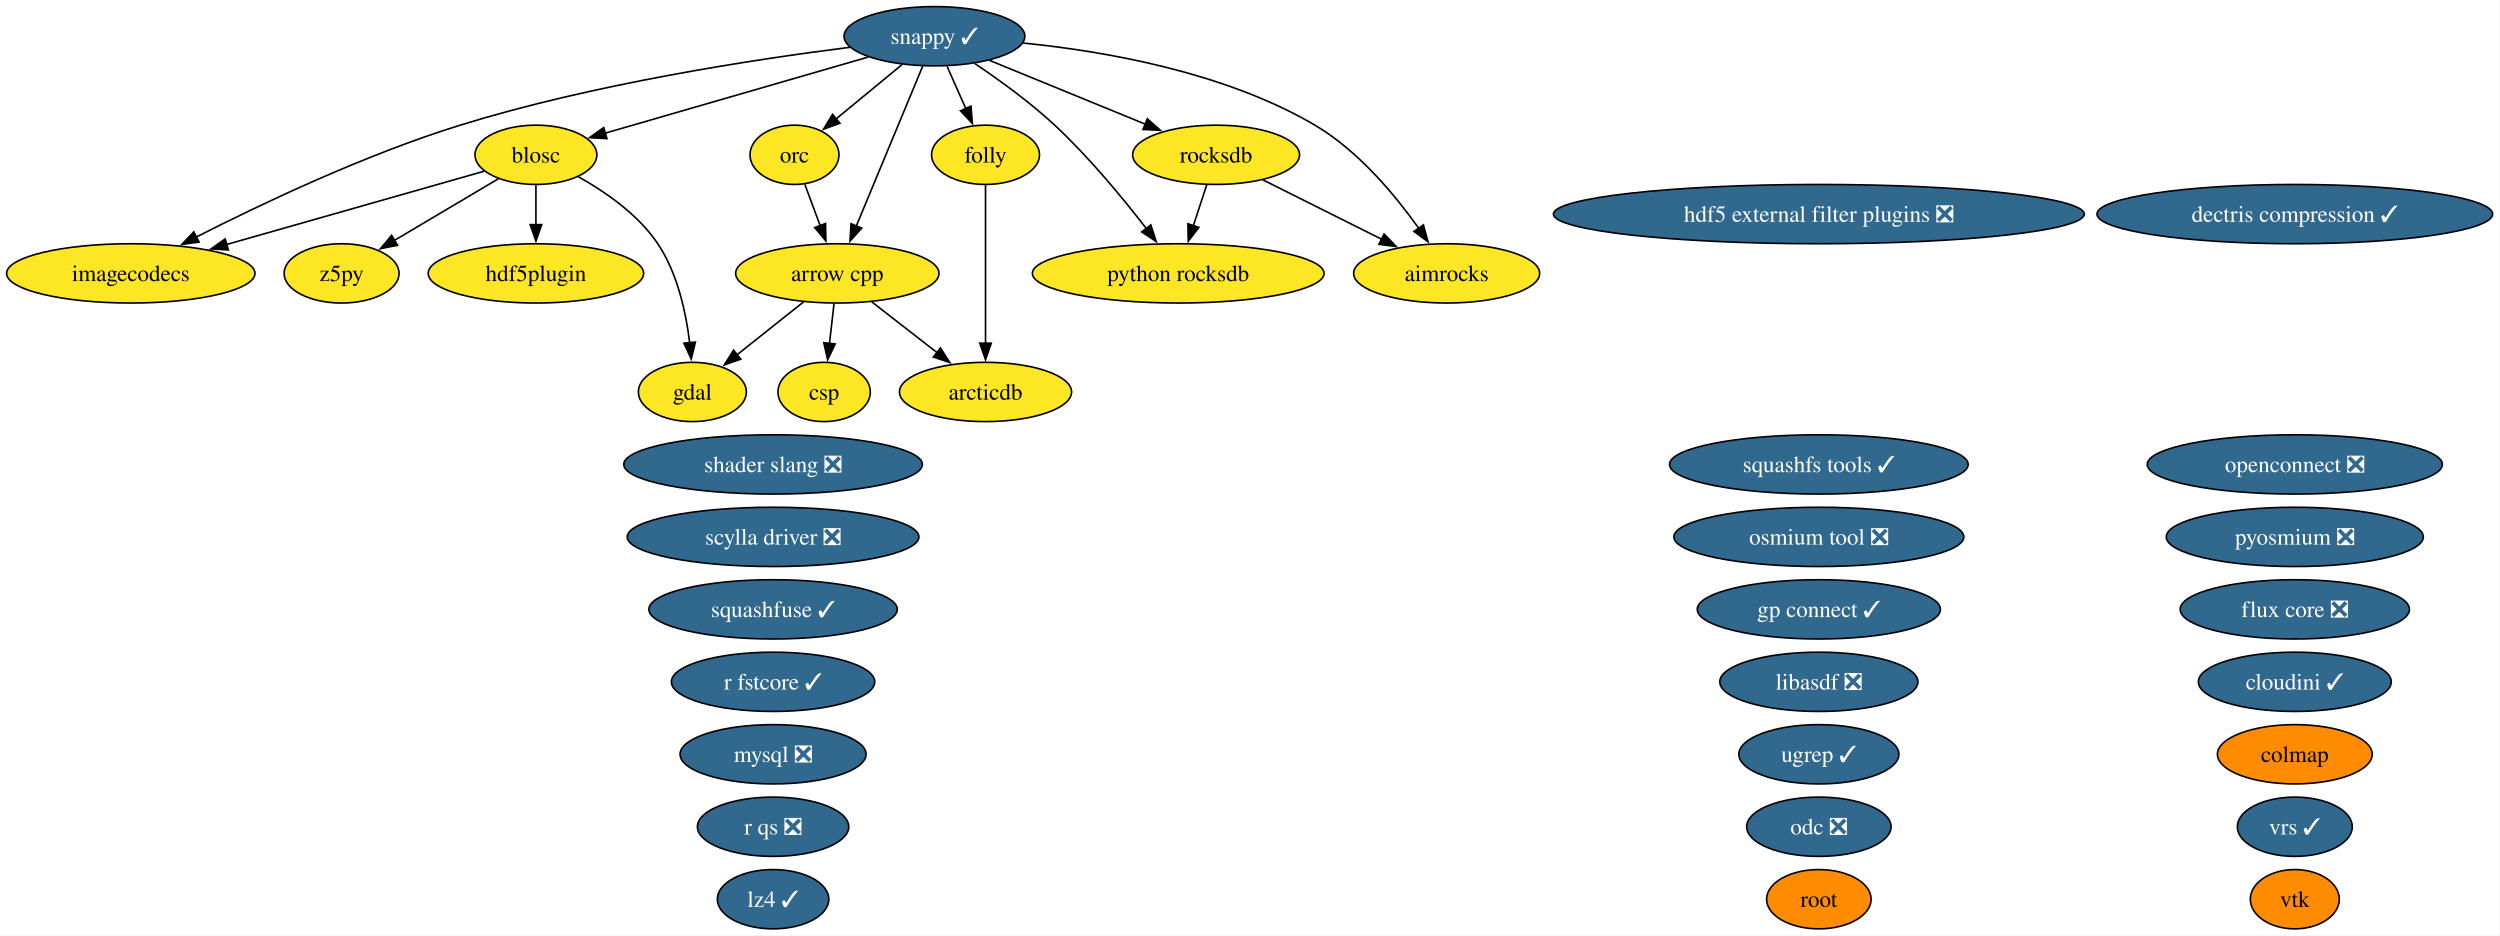
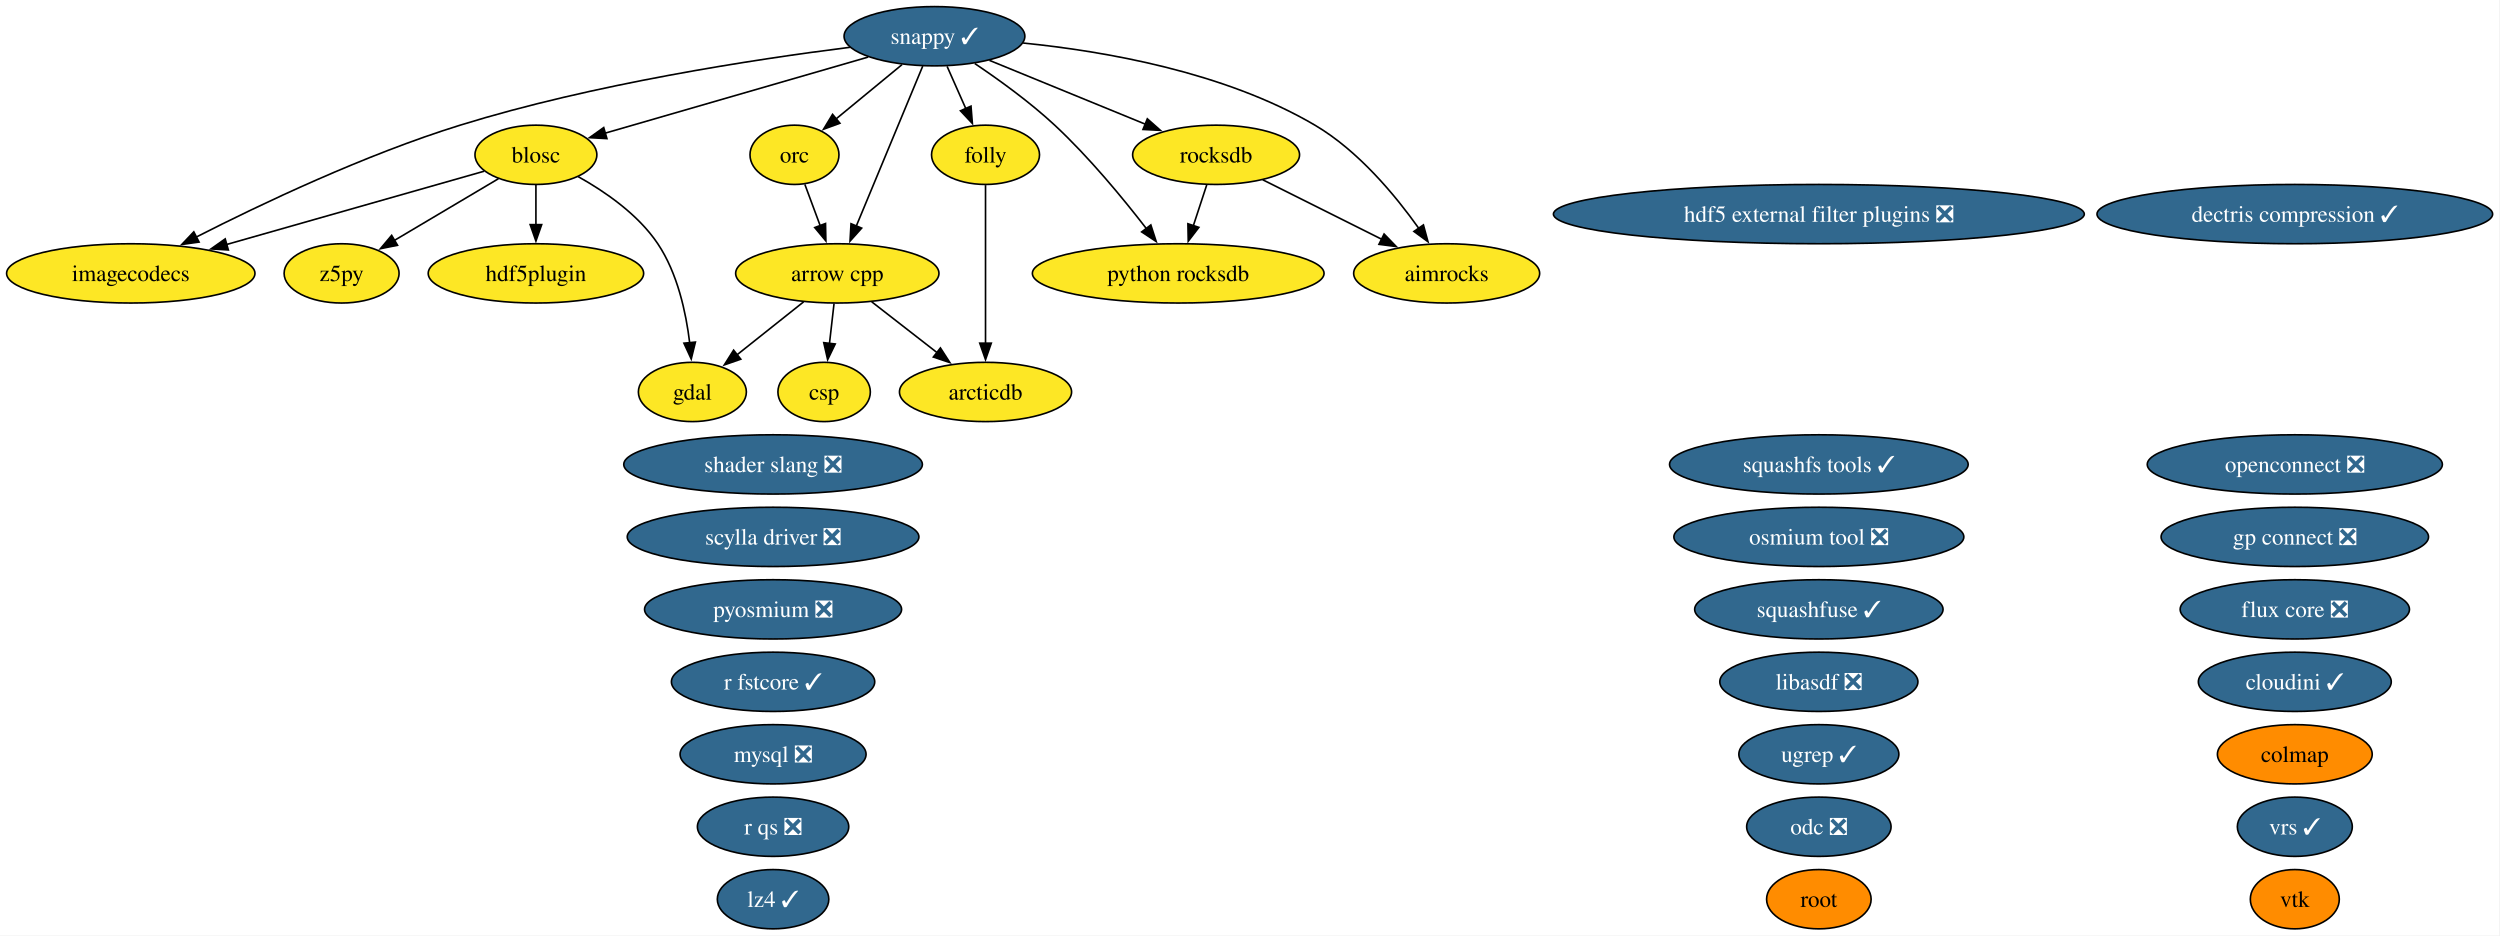
<svg xmlns="http://www.w3.org/2000/svg" xmlns:xlink="http://www.w3.org/1999/xlink" width="1518pt" height="568pt" viewBox="0.00 0.00 1518.00 568.00">
  <g id="graph0" class="graph" transform="scale(1 1) rotate(0) translate(4 564)">
    <polygon fill="white" stroke="none" points="-4,4 -4,-564 1513.54,-564 1513.54,4 -4,4" />
    <g id="node1" class="node">
      <g id="a_node1">
        <a xlink:href="https://github.com/conda-forge/aimrocks-feedstock" xlink:title="aimrocks">
          <ellipse fill="#fde725" stroke="black" cx="874.41" cy="-398" rx="56.47" ry="18" />
          <text xml:space="preserve" text-anchor="middle" x="874.41" y="-393.32" font-family="Times,serif" font-size="14.00">aimrocks</text>
        </a>
      </g>
    </g>
    <g id="node2" class="node">
      <g id="a_node2">
        <a xlink:href="https://github.com/conda-forge/arcticdb-feedstock" xlink:title="arcticdb">
          <ellipse fill="#fde725" stroke="black" cx="594.41" cy="-326" rx="52.26" ry="18" />
          <text xml:space="preserve" text-anchor="middle" x="594.41" y="-321.32" font-family="Times,serif" font-size="14.00">arcticdb</text>
        </a>
      </g>
    </g>
    <g id="node3" class="node">
      <g id="a_node3">
        <a xlink:href="https://github.com/conda-forge/arrow-cpp-feedstock" xlink:title="arrow cpp">
          <ellipse fill="#fde725" stroke="black" cx="504.41" cy="-398" rx="61.73" ry="18" />
          <text xml:space="preserve" text-anchor="middle" x="504.41" y="-393.32" font-family="Times,serif" font-size="14.00">arrow cpp</text>
        </a>
      </g>
    </g>
    <g id="edge1" class="edge">
      <path fill="none" stroke="black" d="M525.28,-380.76C537.07,-371.6 551.98,-360 564.94,-349.92" />
      <polygon fill="black" stroke="black" points="567.02,-352.74 572.76,-343.84 562.72,-347.21 567.02,-352.74" />
    </g>
    <g id="node6" class="node">
      <g id="a_node6">
        <a xlink:href="https://github.com/conda-forge/csp-feedstock" xlink:title="csp">
          <ellipse fill="#fde725" stroke="black" cx="496.41" cy="-326" rx="28.06" ry="18" />
          <text xml:space="preserve" text-anchor="middle" x="496.41" y="-321.32" font-family="Times,serif" font-size="14.00">csp</text>
        </a>
      </g>
    </g>
    <g id="edge2" class="edge">
      <path fill="none" stroke="black" d="M502.43,-379.7C501.6,-372.41 500.61,-363.73 499.67,-355.54" />
      <polygon fill="black" stroke="black" points="503.15,-355.15 498.54,-345.61 496.19,-355.94 503.15,-355.15" />
    </g>
    <g id="node10" class="node">
      <g id="a_node10">
        <a xlink:href="https://github.com/conda-forge/gdal-feedstock" xlink:title="gdal">
          <ellipse fill="#fde725" stroke="black" cx="416.41" cy="-326" rx="32.79" ry="18" />
          <text xml:space="preserve" text-anchor="middle" x="416.41" y="-321.32" font-family="Times,serif" font-size="14.00">gdal</text>
        </a>
      </g>
    </g>
    <g id="edge3" class="edge">
      <path fill="none" stroke="black" d="M484,-380.76C471.99,-371.21 456.64,-359.01 443.61,-348.64" />
      <polygon fill="black" stroke="black" points="445.81,-345.91 435.8,-342.43 441.45,-351.39 445.81,-345.91" />
    </g>
    <g id="node4" class="node">
      <g id="a_node4">
        <a xlink:href="https://github.com/conda-forge/blosc-feedstock" xlink:title="blosc">
          <ellipse fill="#fde725" stroke="black" cx="321.41" cy="-470" rx="37" ry="18" />
          <text xml:space="preserve" text-anchor="middle" x="321.41" y="-465.32" font-family="Times,serif" font-size="14.00">blosc</text>
        </a>
      </g>
    </g>
    <g id="edge4" class="edge">
      <path fill="none" stroke="black" d="M347.06,-456.75C363.31,-447.69 383.44,-433.85 395.41,-416 407.37,-398.15 412.56,-374.3 414.78,-355.78" />
      <polygon fill="black" stroke="black" points="418.25,-356.29 415.72,-346 411.28,-355.62 418.25,-356.29" />
    </g>
    <g id="node12" class="node">
      <g id="a_node12">
        <a xlink:href="https://github.com/conda-forge/hdf5plugin-feedstock" xlink:title="hdf5plugin">
          <ellipse fill="#fde725" stroke="black" cx="321.41" cy="-398" rx="65.41" ry="18" />
          <text xml:space="preserve" text-anchor="middle" x="321.41" y="-393.32" font-family="Times,serif" font-size="14.00">hdf5plugin</text>
        </a>
      </g>
    </g>
    <g id="edge5" class="edge">
      <path fill="none" stroke="black" d="M321.41,-451.7C321.41,-444.41 321.41,-435.73 321.41,-427.54" />
      <polygon fill="black" stroke="black" points="324.91,-427.62 321.41,-417.62 317.91,-427.62 324.91,-427.62" />
    </g>
    <g id="node13" class="node">
      <g id="a_node13">
        <a xlink:href="https://github.com/conda-forge/imagecodecs-feedstock" xlink:title="imagecodecs">
          <ellipse fill="#fde725" stroke="black" cx="75.41" cy="-398" rx="75.41" ry="18" />
          <text xml:space="preserve" text-anchor="middle" x="75.41" y="-393.32" font-family="Times,serif" font-size="14.00">imagecodecs</text>
        </a>
      </g>
    </g>
    <g id="edge6" class="edge">
      <path fill="none" stroke="black" d="M290,-460.06C250.71,-448.88 182.64,-429.51 133.69,-415.58" />
      <polygon fill="black" stroke="black" points="134.66,-412.22 124.08,-412.85 132.74,-418.95 134.66,-412.22" />
    </g>
    <g id="node35" class="node">
      <g id="a_node35">
        <a xlink:href="https://github.com/conda-forge/z5py-feedstock" xlink:title="z5py">
          <ellipse fill="#fde725" stroke="black" cx="203.41" cy="-398" rx="34.9" ry="18" />
          <text xml:space="preserve" text-anchor="middle" x="203.41" y="-393.32" font-family="Times,serif" font-size="14.00">z5py</text>
        </a>
      </g>
    </g>
    <g id="edge7" class="edge">
      <path fill="none" stroke="black" d="M298.66,-455.5C280.67,-444.83 255.34,-429.8 235.32,-417.93" />
      <polygon fill="black" stroke="black" points="237.38,-415.08 226.99,-412.99 233.81,-421.1 237.38,-415.08" />
    </g>
    <g id="node5" class="node">
      <g id="a_node5">
        <a xlink:href="https://github.com/conda-forge/colmap-feedstock" xlink:title="colmap">
          <ellipse fill="#ff8c00" stroke="black" cx="1389.41" cy="-106" rx="47" ry="18" />
          <text xml:space="preserve" text-anchor="middle" x="1389.41" y="-101.33" font-family="Times,serif" font-size="14.00">colmap</text>
        </a>
      </g>
    </g>
    <g id="node7" class="node">
      <g id="a_node7">
        <a xlink:href="https://github.com/conda-forge/dectris-compression-feedstock/pull/5" xlink:title="dectris compression ✓">
          <ellipse fill="#31688e" stroke="black" cx="1389.41" cy="-434" rx="120.13" ry="18" />
          <text xml:space="preserve" text-anchor="middle" x="1389.41" y="-429.32" font-family="Times,serif" font-size="14.00" fill="white">dectris compression ✓</text>
        </a>
      </g>
    </g>
    <g id="node8" class="node">
      <g id="a_node8">
        <a xlink:href="https://github.com/conda-forge/flux-core-feedstock/pull/129" xlink:title="flux core ❎">
          <ellipse fill="#31688e" stroke="black" cx="1389.41" cy="-194" rx="69.62" ry="18" />
          <text xml:space="preserve" text-anchor="middle" x="1389.41" y="-189.32" font-family="Times,serif" font-size="14.00" fill="white">flux core ❎</text>
        </a>
      </g>
    </g>
    <g id="node9" class="node">
      <g id="a_node9">
        <a xlink:href="https://github.com/conda-forge/folly-feedstock" xlink:title="folly">
          <ellipse fill="#fde725" stroke="black" cx="594.41" cy="-470" rx="32.79" ry="18" />
          <text xml:space="preserve" text-anchor="middle" x="594.41" y="-465.32" font-family="Times,serif" font-size="14.00">folly</text>
        </a>
      </g>
    </g>
    <g id="edge8" class="edge">
      <path fill="none" stroke="black" d="M594.41,-451.59C594.41,-427.61 594.41,-384.14 594.41,-355.42" />
      <polygon fill="black" stroke="black" points="597.91,-355.62 594.41,-345.62 590.91,-355.62 597.91,-355.62" />
    </g>
    <g id="node11" class="node">
      <g id="a_node11">
        <a xlink:href="https://github.com/conda-forge/hdf5-external-filter-plugins-feedstock/pull/30" xlink:title="hdf5 external filter plugins ❎">
          <ellipse fill="#31688e" stroke="black" cx="1100.41" cy="-434" rx="161.17" ry="18" />
          <text xml:space="preserve" text-anchor="middle" x="1100.41" y="-429.32" font-family="Times,serif" font-size="14.00" fill="white">hdf5 external filter plugins ❎</text>
        </a>
      </g>
    </g>
    <g id="node14" class="node">
      <g id="a_node14">
        <a xlink:href="https://github.com/conda-forge/libasdf-feedstock/pull/5" xlink:title="libasdf ❎">
          <ellipse fill="#31688e" stroke="black" cx="1100.41" cy="-150" rx="60.15" ry="18" />
          <text xml:space="preserve" text-anchor="middle" x="1100.41" y="-145.32" font-family="Times,serif" font-size="14.00" fill="white">libasdf ❎</text>
        </a>
      </g>
    </g>
    <g id="node15" class="node">
      <g id="a_node15">
        <a xlink:href="https://github.com/conda-forge/lz4-feedstock/pull/61" xlink:title="lz4 ✓">
          <ellipse fill="#31688e" stroke="black" cx="465.41" cy="-18" rx="33.85" ry="18" />
          <text xml:space="preserve" text-anchor="middle" x="465.41" y="-13.32" font-family="Times,serif" font-size="14.00" fill="white">lz4 ✓</text>
        </a>
      </g>
    </g>
    <g id="node16" class="node">
      <g id="a_node16">
        <a xlink:href="https://github.com/conda-forge/mysql-feedstock/pull/129" xlink:title="mysql ❎">
          <ellipse fill="#31688e" stroke="black" cx="465.41" cy="-106" rx="56.47" ry="18" />
          <text xml:space="preserve" text-anchor="middle" x="465.41" y="-101.33" font-family="Times,serif" font-size="14.00" fill="white">mysql ❎</text>
        </a>
      </g>
    </g>
    <g id="node17" class="node">
      <g id="a_node17">
        <a xlink:href="https://github.com/conda-forge/odc-feedstock/pull/5" xlink:title="odc ❎">
          <ellipse fill="#31688e" stroke="black" cx="1100.41" cy="-62" rx="43.84" ry="18" />
          <text xml:space="preserve" text-anchor="middle" x="1100.41" y="-57.33" font-family="Times,serif" font-size="14.00" fill="white">odc ❎</text>
        </a>
      </g>
    </g>
    <g id="node18" class="node">
      <g id="a_node18">
        <a xlink:href="https://github.com/conda-forge/openconnect-feedstock/pull/42" xlink:title="openconnect ❎">
          <ellipse fill="#31688e" stroke="black" cx="1389.41" cy="-282" rx="89.61" ry="18" />
          <text xml:space="preserve" text-anchor="middle" x="1389.41" y="-277.32" font-family="Times,serif" font-size="14.00" fill="white">openconnect ❎</text>
        </a>
      </g>
    </g>
    <g id="node19" class="node">
      <g id="a_node19">
        <a xlink:href="https://github.com/conda-forge/orc-feedstock" xlink:title="orc">
          <ellipse fill="#fde725" stroke="black" cx="478.41" cy="-470" rx="27.01" ry="18" />
          <text xml:space="preserve" text-anchor="middle" x="478.41" y="-465.32" font-family="Times,serif" font-size="14.00">orc</text>
        </a>
      </g>
    </g>
    <g id="edge9" class="edge">
      <path fill="none" stroke="black" d="M484.7,-452.05C487.5,-444.52 490.88,-435.44 494.03,-426.94" />
      <polygon fill="black" stroke="black" points="497.26,-428.29 497.47,-417.69 490.7,-425.85 497.26,-428.29" />
    </g>
    <g id="node20" class="node">
      <g id="a_node20">
        <a xlink:href="https://github.com/conda-forge/osmium-tool-feedstock/pull/25" xlink:title="osmium tool ❎">
          <ellipse fill="#31688e" stroke="black" cx="1100.41" cy="-238" rx="88.04" ry="18" />
          <text xml:space="preserve" text-anchor="middle" x="1100.41" y="-233.32" font-family="Times,serif" font-size="14.00" fill="white">osmium tool ❎</text>
        </a>
      </g>
    </g>
    <g id="node21" class="node">
      <g id="a_node21">
        <a xlink:href="https://github.com/conda-forge/pyosmium-feedstock/pull/9" xlink:title="pyosmium ❎">
-           <ellipse fill="#31688e" stroke="black" cx="1389.41" cy="-238" rx="78.04" ry="18" />
-           <text xml:space="preserve" text-anchor="middle" x="1389.41" y="-233.32" font-family="Times,serif" font-size="14.00" fill="white">pyosmium ❎</text>
+           <ellipse fill="#31688e" stroke="black" cx="465.41" cy="-194" rx="78.04" ry="18" />
+           <text xml:space="preserve" text-anchor="middle" x="465.41" y="-189.32" font-family="Times,serif" font-size="14.00" fill="white">pyosmium ❎</text>
        </a>
      </g>
    </g>
    <g id="node22" class="node">
      <g id="a_node22">
        <a xlink:href="https://github.com/conda-forge/python-rocksdb-feedstock" xlink:title="python rocksdb">
          <ellipse fill="#fde725" stroke="black" cx="711.41" cy="-398" rx="88.56" ry="18" />
          <text xml:space="preserve" text-anchor="middle" x="711.41" y="-393.32" font-family="Times,serif" font-size="14.00">python rocksdb</text>
        </a>
      </g>
    </g>
    <g id="node23" class="node">
      <g id="a_node23">
        <a xlink:href="https://github.com/conda-forge/r-fstcore-feedstock/pull/15" xlink:title="r fstcore ✓">
          <ellipse fill="#31688e" stroke="black" cx="465.41" cy="-150" rx="61.73" ry="18" />
          <text xml:space="preserve" text-anchor="middle" x="465.41" y="-145.32" font-family="Times,serif" font-size="14.00" fill="white">r fstcore ✓</text>
        </a>
      </g>
    </g>
    <g id="node24" class="node">
      <g id="a_node24">
        <a xlink:href="https://github.com/conda-forge/r-qs-feedstock/pull/34" xlink:title="r qs ❎">
          <ellipse fill="#31688e" stroke="black" cx="465.41" cy="-62" rx="45.95" ry="18" />
          <text xml:space="preserve" text-anchor="middle" x="465.41" y="-57.33" font-family="Times,serif" font-size="14.00" fill="white">r qs ❎</text>
        </a>
      </g>
    </g>
    <g id="node25" class="node">
      <g id="a_node25">
        <a xlink:href="https://github.com/conda-forge/rocksdb-feedstock" xlink:title="rocksdb">
          <ellipse fill="#fde725" stroke="black" cx="734.41" cy="-470" rx="50.68" ry="18" />
          <text xml:space="preserve" text-anchor="middle" x="734.41" y="-465.32" font-family="Times,serif" font-size="14.00">rocksdb</text>
        </a>
      </g>
    </g>
    <g id="edge10" class="edge">
      <path fill="none" stroke="black" d="M762.74,-454.83C783.53,-444.44 812.02,-430.19 835.02,-418.69" />
      <polygon fill="black" stroke="black" points="836.42,-421.91 843.8,-414.3 833.29,-415.64 836.42,-421.91" />
    </g>
    <g id="edge11" class="edge">
      <path fill="none" stroke="black" d="M728.72,-451.7C726.27,-444.24 723.34,-435.32 720.6,-426.97" />
      <polygon fill="black" stroke="black" points="723.95,-425.95 717.5,-417.54 717.3,-428.14 723.95,-425.95" />
    </g>
    <g id="node26" class="node">
      <g id="a_node26">
        <a xlink:href="https://github.com/conda-forge/root-feedstock" xlink:title="root">
          <ellipse fill="#ff8c00" stroke="black" cx="1100.41" cy="-18" rx="31.74" ry="18" />
          <text xml:space="preserve" text-anchor="middle" x="1100.41" y="-13.32" font-family="Times,serif" font-size="14.00">root</text>
        </a>
      </g>
    </g>
    <g id="node27" class="node">
      <g id="a_node27">
        <a xlink:href="https://github.com/conda-forge/scylla-driver-feedstock/pull/33" xlink:title="scylla driver ❎">
          <ellipse fill="#31688e" stroke="black" cx="465.41" cy="-238" rx="88.56" ry="18" />
          <text xml:space="preserve" text-anchor="middle" x="465.41" y="-233.32" font-family="Times,serif" font-size="14.00" fill="white">scylla driver ❎</text>
        </a>
      </g>
    </g>
    <g id="node28" class="node">
      <g id="a_node28">
        <a xlink:href="https://github.com/conda-forge/shader-slang-feedstock/pull/9" xlink:title="shader slang ❎">
          <ellipse fill="#31688e" stroke="black" cx="465.41" cy="-282" rx="90.67" ry="18" />
          <text xml:space="preserve" text-anchor="middle" x="465.41" y="-277.32" font-family="Times,serif" font-size="14.00" fill="white">shader slang ❎</text>
        </a>
      </g>
    </g>
    <g id="node29" class="node">
      <g id="a_node29">
        <a xlink:href="https://github.com/conda-forge/snappy-feedstock/pull/46" xlink:title="snappy ✓">
          <ellipse fill="#31688e" stroke="black" cx="563.41" cy="-542" rx="54.89" ry="18" />
          <text xml:space="preserve" text-anchor="middle" x="563.41" y="-537.33" font-family="Times,serif" font-size="14.00" fill="white">snappy ✓</text>
        </a>
      </g>
    </g>
    <g id="edge12" class="edge">
      <path fill="none" stroke="black" d="M617.24,-537.87C666.36,-532.96 739.45,-520.35 794.41,-488 820.72,-472.51 843.19,-445.48 857.55,-425.26" />
      <polygon fill="black" stroke="black" points="860.3,-427.43 863.08,-417.21 854.53,-423.47 860.3,-427.43" />
    </g>
    <g id="edge13" class="edge">
      <path fill="none" stroke="black" d="M556.29,-523.87C546.28,-499.78 527.93,-455.6 515.95,-426.77" />
      <polygon fill="black" stroke="black" points="519.2,-425.48 512.13,-417.59 512.74,-428.16 519.2,-425.48" />
    </g>
    <g id="edge14" class="edge">
      <path fill="none" stroke="black" d="M523.18,-529.36C478.94,-516.57 408.21,-496.11 363.32,-483.12" />
      <polygon fill="black" stroke="black" points="364.53,-479.83 353.95,-480.41 362.58,-486.55 364.53,-479.83" />
    </g>
    <g id="edge15" class="edge">
      <path fill="none" stroke="black" d="M571.07,-523.7C574.5,-515.95 578.62,-506.64 582.45,-498.02" />
      <polygon fill="black" stroke="black" points="585.59,-499.57 586.43,-489.01 579.19,-496.73 585.59,-499.57" />
    </g>
    <g id="edge16" class="edge">
      <path fill="none" stroke="black" d="M512.07,-535.28C453.77,-527.93 356.27,-513.04 275.41,-488 217.76,-470.14 154.67,-440.19 115.07,-420.02" />
      <polygon fill="black" stroke="black" points="116.88,-417.02 106.39,-415.56 113.68,-423.24 116.88,-417.02" />
    </g>
    <g id="edge17" class="edge">
      <path fill="none" stroke="black" d="M543.69,-524.76C531.78,-514.95 516.46,-502.34 503.66,-491.8" />
      <polygon fill="black" stroke="black" points="505.99,-489.18 496.04,-485.52 501.54,-494.58 505.99,-489.18" />
    </g>
    <g id="edge18" class="edge">
      <path fill="none" stroke="black" d="M587.88,-525.43C602.62,-515.52 621.39,-501.97 636.41,-488 657.2,-468.66 677.76,-443.74 692.08,-425.19" />
      <polygon fill="black" stroke="black" points="694.78,-427.42 698.05,-417.34 689.21,-423.18 694.78,-427.42" />
    </g>
    <g id="edge19" class="edge">
      <path fill="none" stroke="black" d="M596.79,-527.34C623.88,-516.25 662.27,-500.53 691.62,-488.52" />
      <polygon fill="black" stroke="black" points="692.66,-491.87 700.59,-484.85 690.01,-485.4 692.66,-491.87" />
    </g>
    <g id="node30" class="node">
      <g id="a_node30">
        <a xlink:href="https://github.com/conda-forge/squashfs-tools-feedstock/pull/26" xlink:title="squashfs tools ✓">
          <ellipse fill="#31688e" stroke="black" cx="1100.41" cy="-282" rx="90.67" ry="18" />
          <text xml:space="preserve" text-anchor="middle" x="1100.41" y="-277.32" font-family="Times,serif" font-size="14.00" fill="white">squashfs tools ✓</text>
        </a>
      </g>
    </g>
    <g id="node31" class="node">
      <g id="a_node31">
        <a xlink:href="https://github.com/conda-forge/squashfuse-feedstock/pull/24" xlink:title="squashfuse ✓">
-           <ellipse fill="#31688e" stroke="black" cx="465.41" cy="-194" rx="75.41" ry="18" />
-           <text xml:space="preserve" text-anchor="middle" x="465.41" y="-189.32" font-family="Times,serif" font-size="14.00" fill="white">squashfuse ✓</text>
+           <ellipse fill="#31688e" stroke="black" cx="1100.41" cy="-194" rx="75.41" ry="18" />
+           <text xml:space="preserve" text-anchor="middle" x="1100.41" y="-189.32" font-family="Times,serif" font-size="14.00" fill="white">squashfuse ✓</text>
        </a>
      </g>
    </g>
    <g id="node32" class="node">
      <g id="a_node32">
        <a xlink:href="https://github.com/conda-forge/ugrep-feedstock/pull/30" xlink:title="ugrep ✓">
          <ellipse fill="#31688e" stroke="black" cx="1100.41" cy="-106" rx="48.58" ry="18" />
          <text xml:space="preserve" text-anchor="middle" x="1100.41" y="-101.33" font-family="Times,serif" font-size="14.00" fill="white">ugrep ✓</text>
        </a>
      </g>
    </g>
    <g id="node33" class="node">
      <g id="a_node33">
        <a xlink:href="https://github.com/conda-forge/vrs-feedstock/pull/26" xlink:title="vrs ✓">
          <ellipse fill="#31688e" stroke="black" cx="1389.41" cy="-62" rx="34.9" ry="18" />
          <text xml:space="preserve" text-anchor="middle" x="1389.41" y="-57.33" font-family="Times,serif" font-size="14.00" fill="white">vrs ✓</text>
        </a>
      </g>
    </g>
    <g id="node34" class="node">
      <g id="a_node34">
        <a xlink:href="https://github.com/conda-forge/vtk-feedstock" xlink:title="vtk">
          <ellipse fill="#ff8c00" stroke="black" cx="1389.41" cy="-18" rx="27.01" ry="18" />
          <text xml:space="preserve" text-anchor="middle" x="1389.41" y="-13.32" font-family="Times,serif" font-size="14.00">vtk</text>
        </a>
      </g>
    </g>
    <g id="node36" class="node">
      <g id="a_node36">
-         <a xlink:href="https://github.com/conda-forge/gp-connect-feedstock/pull/5" xlink:title="gp connect ✓">
-           <ellipse fill="#31688e" stroke="black" cx="1100.41" cy="-194" rx="73.83" ry="18" />
-           <text xml:space="preserve" text-anchor="middle" x="1100.41" y="-189.32" font-family="Times,serif" font-size="14.00" fill="white">gp connect ✓</text>
+         <a xlink:href="https://github.com/conda-forge/gp-connect-feedstock/pull/5" xlink:title="gp connect ❎">
+           <ellipse fill="#31688e" stroke="black" cx="1389.41" cy="-238" rx="81.2" ry="18" />
+           <text xml:space="preserve" text-anchor="middle" x="1389.41" y="-233.32" font-family="Times,serif" font-size="14.00" fill="white">gp connect ❎</text>
        </a>
      </g>
    </g>
    <g id="node37" class="node">
      <g id="a_node37">
        <a xlink:href="https://github.com/conda-forge/cloudini-feedstock/pull/4" xlink:title="cloudini ✓">
          <ellipse fill="#31688e" stroke="black" cx="1389.41" cy="-150" rx="58.57" ry="18" />
          <text xml:space="preserve" text-anchor="middle" x="1389.41" y="-145.32" font-family="Times,serif" font-size="14.00" fill="white">cloudini ✓</text>
        </a>
      </g>
    </g>
  </g>
</svg>
